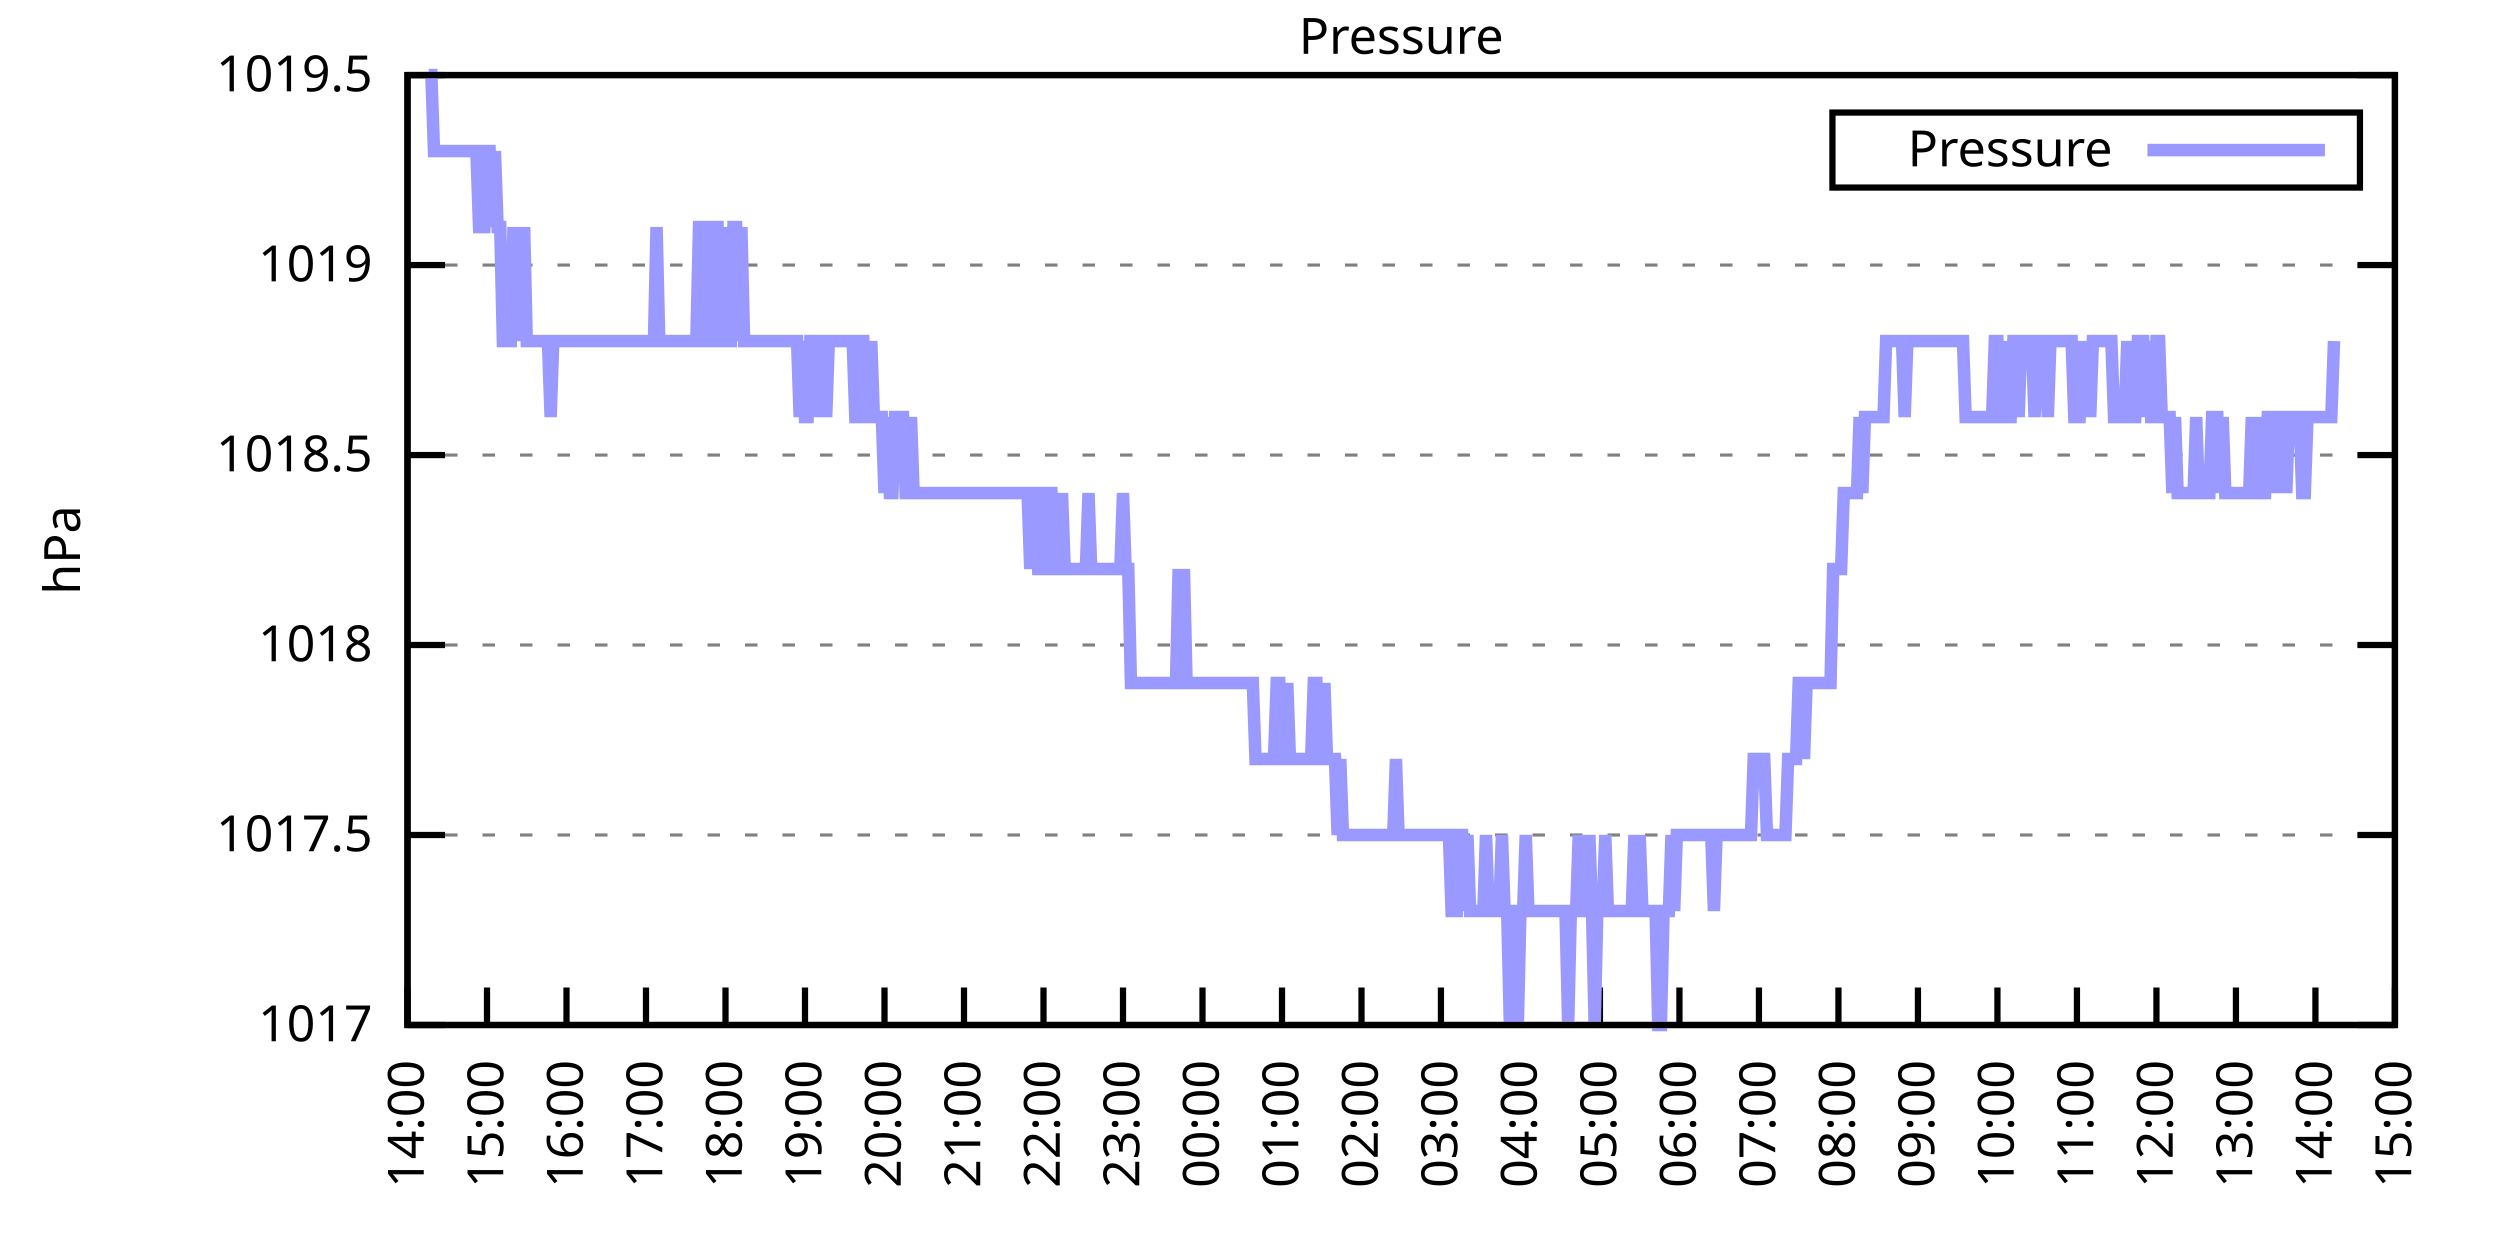
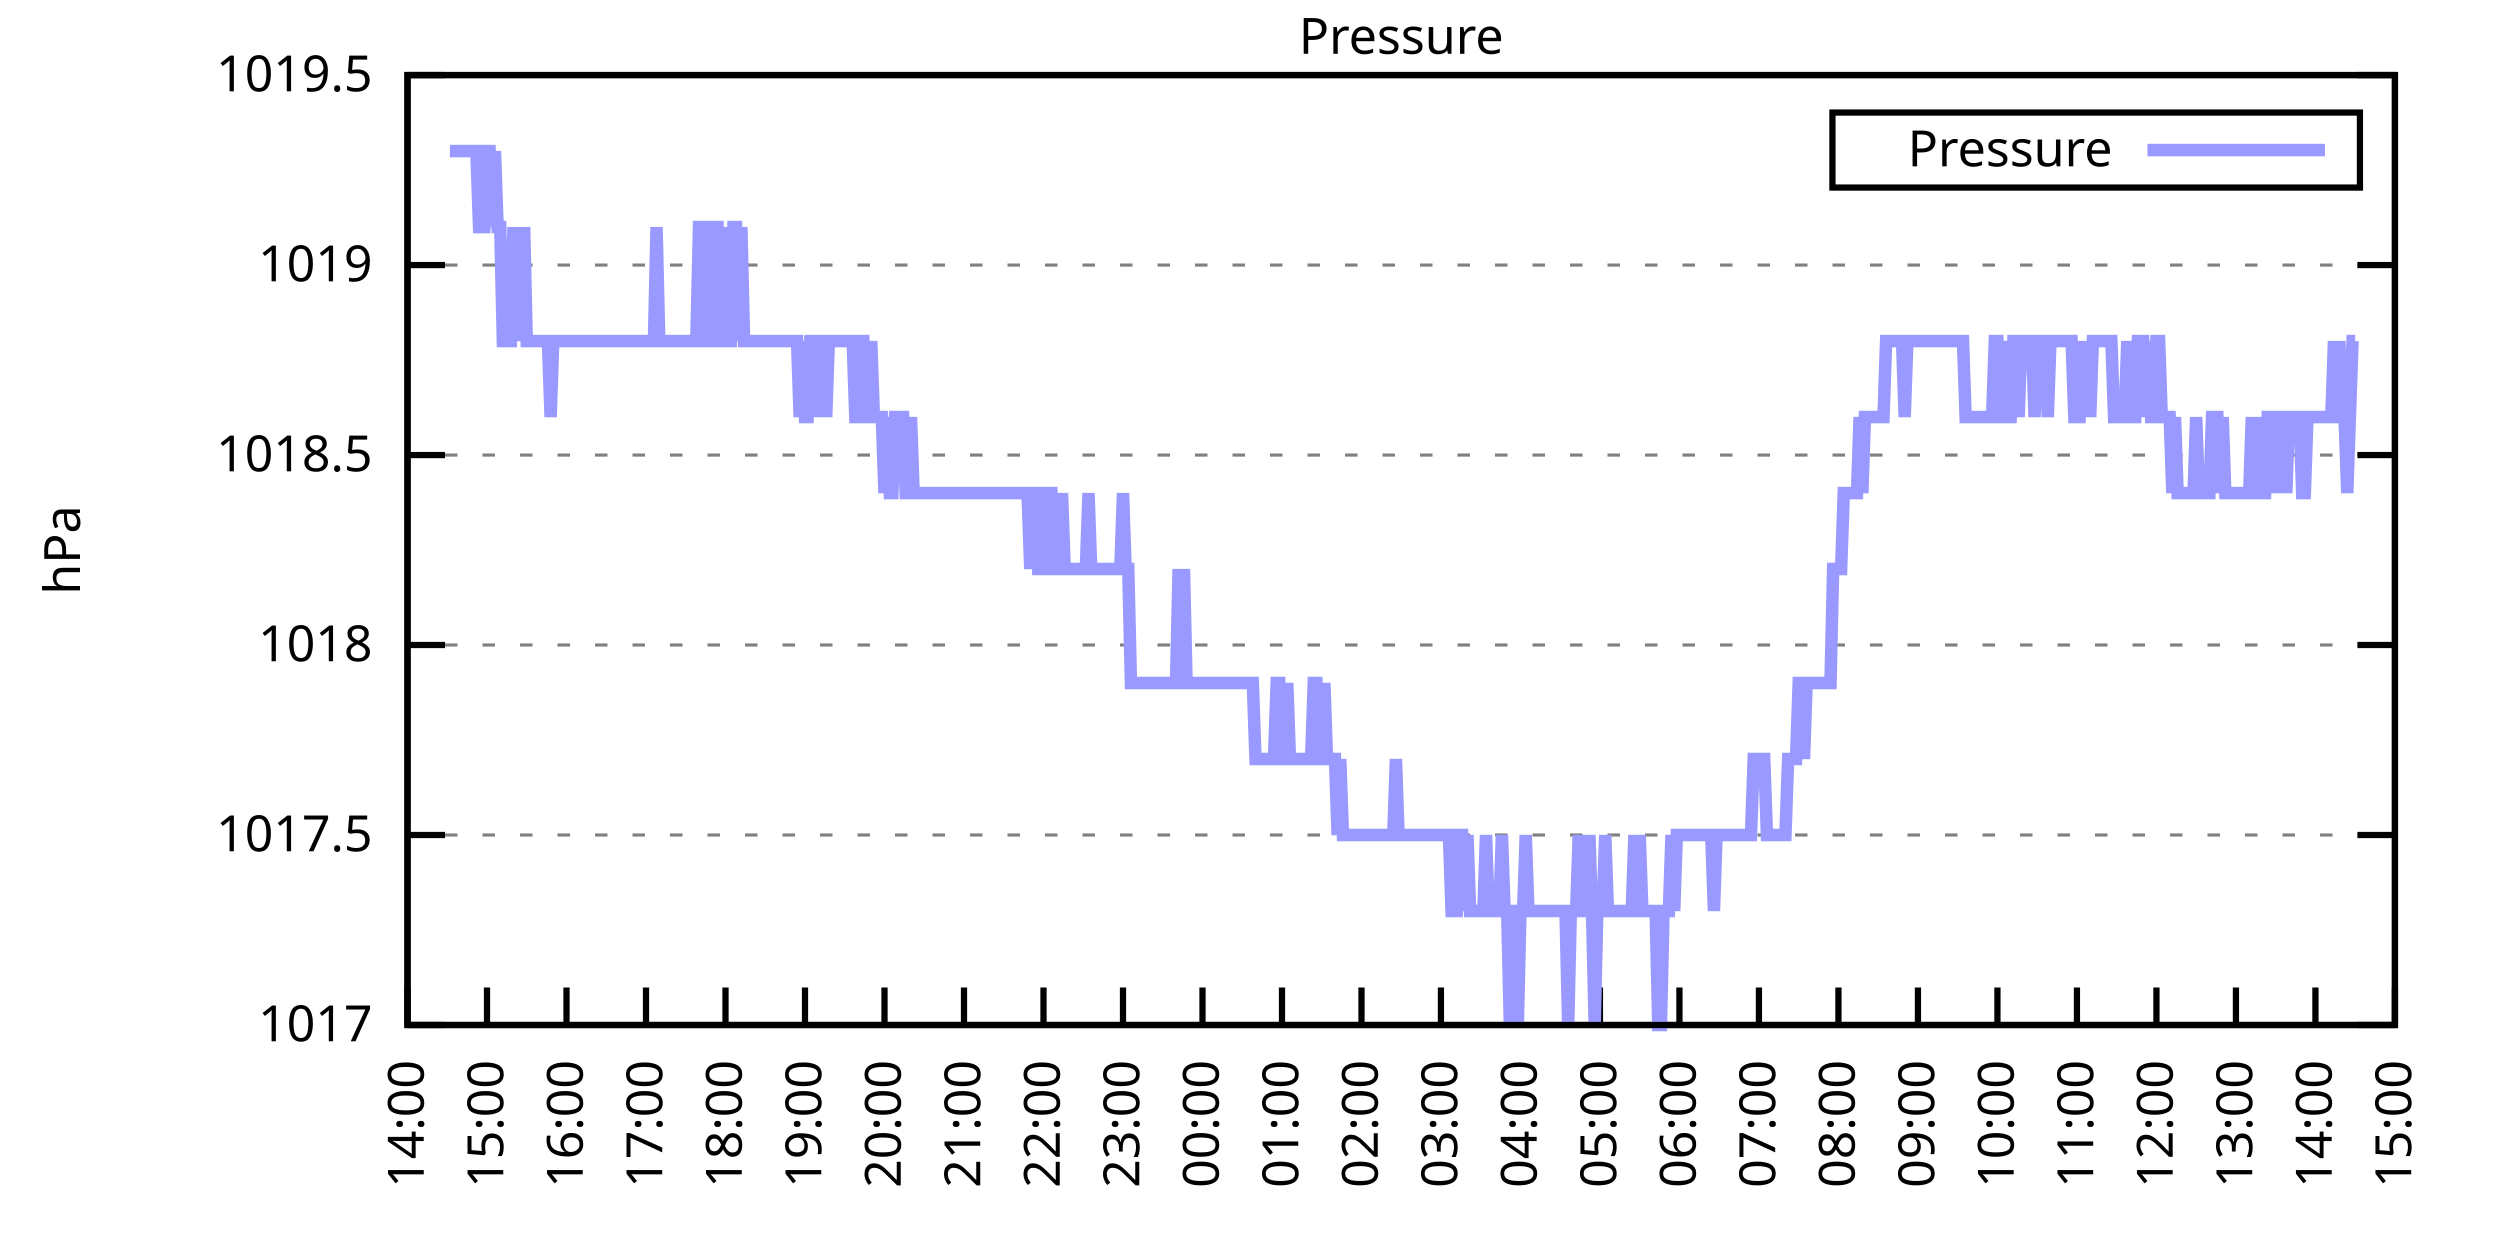
<svg xmlns="http://www.w3.org/2000/svg" xmlns:xlink="http://www.w3.org/1999/xlink" width="400" height="200" viewBox="0 0 400 200">
  <g id="gnuplot_canvas">
    <rect x="0" y="0" width="400" height="200" fill="none" />
    <defs>
      <circle id="gpDot" r="0.5" stroke-width="0.5" stroke="currentColor" />
      <path id="gpPt0" stroke-width="0.333" stroke="currentColor" d="M-1,0 h2 M0,-1 v2" />
      <path id="gpPt1" stroke-width="0.333" stroke="currentColor" d="M-1,-1 L1,1 M1,-1 L-1,1" />
      <path id="gpPt2" stroke-width="0.333" stroke="currentColor" d="M-1,0 L1,0 M0,-1 L0,1 M-1,-1 L1,1 M-1,1 L1,-1" />
      <rect id="gpPt3" stroke-width="0.333" stroke="currentColor" x="-1" y="-1" width="2" height="2" />
      <rect id="gpPt4" stroke-width="0.333" stroke="currentColor" fill="currentColor" x="-1" y="-1" width="2" height="2" />
      <circle id="gpPt5" stroke-width="0.333" stroke="currentColor" cx="0" cy="0" r="1" />
      <use xlink:href="#gpPt5" id="gpPt6" fill="currentColor" stroke="none" />
      <path id="gpPt7" stroke-width="0.333" stroke="currentColor" d="M0,-1.33 L-1.33,0.67 L1.33,0.67 z" />
      <use xlink:href="#gpPt7" id="gpPt8" fill="currentColor" stroke="none" />
      <use xlink:href="#gpPt7" id="gpPt9" stroke="currentColor" transform="rotate(180)" />
      <use xlink:href="#gpPt9" id="gpPt10" fill="currentColor" stroke="none" />
      <use xlink:href="#gpPt3" id="gpPt11" stroke="currentColor" transform="rotate(45)" />
      <use xlink:href="#gpPt11" id="gpPt12" fill="currentColor" stroke="none" />
      <path id="gpPt13" stroke-width="0.333" stroke="currentColor" d="M0,1.330 L1.265,0.411 L0.782,-1.067 L-0.782,-1.076 L-1.265,0.411 z" />
      <use xlink:href="#gpPt13" id="gpPt14" fill="currentColor" stroke="none" />
      <filter id="textbox" filterUnits="objectBoundingBox" x="0" y="0" height="1" width="1">
        <feFlood flood-color="white" flood-opacity="1" result="bgnd" />
        <feComposite in="SourceGraphic" in2="bgnd" operator="atop" />
      </filter>
      <filter id="greybox" filterUnits="objectBoundingBox" x="0" y="0" height="1" width="1">
        <feFlood flood-color="lightgrey" flood-opacity="1" result="grey" />
        <feComposite in="SourceGraphic" in2="grey" operator="atop" />
      </filter>
    </defs>
    <g fill="none" color="white" stroke="currentColor" stroke-width="1.00" stroke-linecap="butt" stroke-linejoin="miter">
</g>
    <g fill="none" color="black" stroke="currentColor" stroke-width="1.00" stroke-linecap="butt" stroke-linejoin="miter">
      <g stroke="none" shape-rendering="crispEdges">
        <polygon fill="rgb(255, 255, 255)" points="65.20,164.00 383.18,164.00 383.18,12.02 65.20,12.02 " />
      </g>
    </g>
    <g fill="none" color="black" stroke="currentColor" stroke-width="1.00" stroke-linecap="butt" stroke-linejoin="miter">
</g>
    <g fill="none" color="black" stroke="black" stroke-width="0.50" stroke-linecap="butt" stroke-linejoin="miter">
</g>
    <g fill="none" color="gray" stroke="currentColor" stroke-width="0.50" stroke-linecap="butt" stroke-linejoin="miter">
      <path stroke="gray" stroke-dasharray="2,4" class="gridline" d="M65.20,164.00 L383.19,164.00  " />
    </g>
    <g fill="none" color="gray" stroke="gray" stroke-width="1.00" stroke-linecap="butt" stroke-linejoin="miter">
</g>
    <g fill="none" color="black" stroke="currentColor" stroke-width="1.00" stroke-linecap="butt" stroke-linejoin="miter">
      <path stroke="black" d="M65.20,164.00 L71.20,164.00 M383.19,164.00 L377.19,164.00  " />
      <g transform="translate(59.60,166.60)" stroke="none" fill="black" font-family="Sans" font-size="8.00" text-anchor="end">
        <text>
          <tspan font-family="Sans"> 1017</tspan>
        </text>
      </g>
    </g>
    <g fill="none" color="black" stroke="currentColor" stroke-width="1.00" stroke-linecap="butt" stroke-linejoin="miter">
</g>
    <g fill="none" color="black" stroke="black" stroke-width="0.50" stroke-linecap="butt" stroke-linejoin="miter">
</g>
    <g fill="none" color="gray" stroke="currentColor" stroke-width="0.50" stroke-linecap="butt" stroke-linejoin="miter">
      <path stroke="gray" stroke-dasharray="2,4" class="gridline" d="M65.20,133.60 L383.19,133.60  " />
    </g>
    <g fill="none" color="gray" stroke="gray" stroke-width="1.00" stroke-linecap="butt" stroke-linejoin="miter">
</g>
    <g fill="none" color="black" stroke="currentColor" stroke-width="1.00" stroke-linecap="butt" stroke-linejoin="miter">
      <path stroke="black" d="M65.20,133.60 L71.20,133.60 M383.19,133.60 L377.19,133.60  " />
      <g transform="translate(59.60,136.20)" stroke="none" fill="black" font-family="Sans" font-size="8.00" text-anchor="end">
        <text>
          <tspan font-family="Sans"> 1017.5</tspan>
        </text>
      </g>
    </g>
    <g fill="none" color="black" stroke="currentColor" stroke-width="1.00" stroke-linecap="butt" stroke-linejoin="miter">
</g>
    <g fill="none" color="black" stroke="black" stroke-width="0.50" stroke-linecap="butt" stroke-linejoin="miter">
</g>
    <g fill="none" color="gray" stroke="currentColor" stroke-width="0.50" stroke-linecap="butt" stroke-linejoin="miter">
      <path stroke="gray" stroke-dasharray="2,4" class="gridline" d="M65.20,103.20 L383.19,103.20  " />
    </g>
    <g fill="none" color="gray" stroke="gray" stroke-width="1.00" stroke-linecap="butt" stroke-linejoin="miter">
</g>
    <g fill="none" color="black" stroke="currentColor" stroke-width="1.00" stroke-linecap="butt" stroke-linejoin="miter">
      <path stroke="black" d="M65.20,103.20 L71.20,103.20 M383.19,103.20 L377.19,103.20  " />
      <g transform="translate(59.60,105.80)" stroke="none" fill="black" font-family="Sans" font-size="8.00" text-anchor="end">
        <text>
          <tspan font-family="Sans"> 1018</tspan>
        </text>
      </g>
    </g>
    <g fill="none" color="black" stroke="currentColor" stroke-width="1.00" stroke-linecap="butt" stroke-linejoin="miter">
</g>
    <g fill="none" color="black" stroke="black" stroke-width="0.50" stroke-linecap="butt" stroke-linejoin="miter">
</g>
    <g fill="none" color="gray" stroke="currentColor" stroke-width="0.50" stroke-linecap="butt" stroke-linejoin="miter">
      <path stroke="gray" stroke-dasharray="2,4" class="gridline" d="M65.20,72.81 L383.19,72.81  " />
    </g>
    <g fill="none" color="gray" stroke="gray" stroke-width="1.00" stroke-linecap="butt" stroke-linejoin="miter">
</g>
    <g fill="none" color="black" stroke="currentColor" stroke-width="1.00" stroke-linecap="butt" stroke-linejoin="miter">
      <path stroke="black" d="M65.20,72.81 L71.20,72.81 M383.19,72.81 L377.19,72.81  " />
      <g transform="translate(59.60,75.41)" stroke="none" fill="black" font-family="Sans" font-size="8.00" text-anchor="end">
        <text>
          <tspan font-family="Sans"> 1018.5</tspan>
        </text>
      </g>
    </g>
    <g fill="none" color="black" stroke="currentColor" stroke-width="1.00" stroke-linecap="butt" stroke-linejoin="miter">
</g>
    <g fill="none" color="black" stroke="black" stroke-width="0.50" stroke-linecap="butt" stroke-linejoin="miter">
</g>
    <g fill="none" color="gray" stroke="currentColor" stroke-width="0.50" stroke-linecap="butt" stroke-linejoin="miter">
      <path stroke="gray" stroke-dasharray="2,4" class="gridline" d="M65.20,42.41 L383.19,42.41  " />
    </g>
    <g fill="none" color="gray" stroke="gray" stroke-width="1.00" stroke-linecap="butt" stroke-linejoin="miter">
</g>
    <g fill="none" color="black" stroke="currentColor" stroke-width="1.00" stroke-linecap="butt" stroke-linejoin="miter">
      <path stroke="black" d="M65.20,42.41 L71.20,42.41 M383.19,42.41 L377.19,42.41  " />
      <g transform="translate(59.60,45.01)" stroke="none" fill="black" font-family="Sans" font-size="8.00" text-anchor="end">
        <text>
          <tspan font-family="Sans"> 1019</tspan>
        </text>
      </g>
    </g>
    <g fill="none" color="black" stroke="currentColor" stroke-width="1.00" stroke-linecap="butt" stroke-linejoin="miter">
</g>
    <g fill="none" color="black" stroke="black" stroke-width="0.50" stroke-linecap="butt" stroke-linejoin="miter">
</g>
    <g fill="none" color="gray" stroke="currentColor" stroke-width="0.50" stroke-linecap="butt" stroke-linejoin="miter">
      <path stroke="gray" stroke-dasharray="2,4" class="gridline" d="M65.20,12.01 L383.19,12.01  " />
    </g>
    <g fill="none" color="gray" stroke="gray" stroke-width="1.00" stroke-linecap="butt" stroke-linejoin="miter">
</g>
    <g fill="none" color="black" stroke="currentColor" stroke-width="1.00" stroke-linecap="butt" stroke-linejoin="miter">
      <path stroke="black" d="M65.20,12.01 L71.20,12.01 M383.19,12.01 L377.19,12.01  " />
      <g transform="translate(59.60,14.61)" stroke="none" fill="black" font-family="Sans" font-size="8.00" text-anchor="end">
        <text>
          <tspan font-family="Sans"> 1019.5</tspan>
        </text>
      </g>
    </g>
    <g fill="none" color="black" stroke="currentColor" stroke-width="1.00" stroke-linecap="butt" stroke-linejoin="miter">
      <path stroke="black" d="M65.20,164.00 L65.20,158.00  " />
      <g transform="translate(67.80,169.60) rotate(270.00)" stroke="none" fill="black" font-family="Sans" font-size="8.00" text-anchor="end">
        <text>
          <tspan font-family="Sans">14:00</tspan>
        </text>
      </g>
    </g>
    <g fill="none" color="black" stroke="currentColor" stroke-width="1.00" stroke-linecap="butt" stroke-linejoin="miter">
      <path stroke="black" d="M77.92,164.00 L77.92,158.00  " />
      <g transform="translate(80.52,169.60) rotate(270.00)" stroke="none" fill="black" font-family="Sans" font-size="8.00" text-anchor="end">
        <text>
          <tspan font-family="Sans">15:00</tspan>
        </text>
      </g>
    </g>
    <g fill="none" color="black" stroke="currentColor" stroke-width="1.00" stroke-linecap="butt" stroke-linejoin="miter">
      <path stroke="black" d="M90.64,164.00 L90.64,158.00  " />
      <g transform="translate(93.24,169.60) rotate(270.00)" stroke="none" fill="black" font-family="Sans" font-size="8.00" text-anchor="end">
        <text>
          <tspan font-family="Sans">16:00</tspan>
        </text>
      </g>
    </g>
    <g fill="none" color="black" stroke="currentColor" stroke-width="1.00" stroke-linecap="butt" stroke-linejoin="miter">
      <path stroke="black" d="M103.36,164.00 L103.36,158.00  " />
      <g transform="translate(105.96,169.60) rotate(270.00)" stroke="none" fill="black" font-family="Sans" font-size="8.00" text-anchor="end">
        <text>
          <tspan font-family="Sans">17:00</tspan>
        </text>
      </g>
    </g>
    <g fill="none" color="black" stroke="currentColor" stroke-width="1.00" stroke-linecap="butt" stroke-linejoin="miter">
      <path stroke="black" d="M116.08,164.00 L116.08,158.00  " />
      <g transform="translate(118.68,169.60) rotate(270.00)" stroke="none" fill="black" font-family="Sans" font-size="8.00" text-anchor="end">
        <text>
          <tspan font-family="Sans">18:00</tspan>
        </text>
      </g>
    </g>
    <g fill="none" color="black" stroke="currentColor" stroke-width="1.00" stroke-linecap="butt" stroke-linejoin="miter">
      <path stroke="black" d="M128.80,164.00 L128.80,158.00  " />
      <g transform="translate(131.40,169.60) rotate(270.00)" stroke="none" fill="black" font-family="Sans" font-size="8.00" text-anchor="end">
        <text>
          <tspan font-family="Sans">19:00</tspan>
        </text>
      </g>
    </g>
    <g fill="none" color="black" stroke="currentColor" stroke-width="1.00" stroke-linecap="butt" stroke-linejoin="miter">
      <path stroke="black" d="M141.52,164.00 L141.52,158.00  " />
      <g transform="translate(144.12,169.60) rotate(270.00)" stroke="none" fill="black" font-family="Sans" font-size="8.00" text-anchor="end">
        <text>
          <tspan font-family="Sans">20:00</tspan>
        </text>
      </g>
    </g>
    <g fill="none" color="black" stroke="currentColor" stroke-width="1.00" stroke-linecap="butt" stroke-linejoin="miter">
      <path stroke="black" d="M154.24,164.00 L154.24,158.00  " />
      <g transform="translate(156.84,169.60) rotate(270.00)" stroke="none" fill="black" font-family="Sans" font-size="8.00" text-anchor="end">
        <text>
          <tspan font-family="Sans">21:00</tspan>
        </text>
      </g>
    </g>
    <g fill="none" color="black" stroke="currentColor" stroke-width="1.00" stroke-linecap="butt" stroke-linejoin="miter">
      <path stroke="black" d="M166.96,164.00 L166.96,158.00  " />
      <g transform="translate(169.56,169.60) rotate(270.00)" stroke="none" fill="black" font-family="Sans" font-size="8.00" text-anchor="end">
        <text>
          <tspan font-family="Sans">22:00</tspan>
        </text>
      </g>
    </g>
    <g fill="none" color="black" stroke="currentColor" stroke-width="1.00" stroke-linecap="butt" stroke-linejoin="miter">
      <path stroke="black" d="M179.68,164.00 L179.68,158.00  " />
      <g transform="translate(182.28,169.60) rotate(270.00)" stroke="none" fill="black" font-family="Sans" font-size="8.00" text-anchor="end">
        <text>
          <tspan font-family="Sans">23:00</tspan>
        </text>
      </g>
    </g>
    <g fill="none" color="black" stroke="currentColor" stroke-width="1.00" stroke-linecap="butt" stroke-linejoin="miter">
      <path stroke="black" d="M192.40,164.00 L192.40,158.00  " />
      <g transform="translate(195.00,169.60) rotate(270.00)" stroke="none" fill="black" font-family="Sans" font-size="8.00" text-anchor="end">
        <text>
          <tspan font-family="Sans">00:00</tspan>
        </text>
      </g>
    </g>
    <g fill="none" color="black" stroke="currentColor" stroke-width="1.00" stroke-linecap="butt" stroke-linejoin="miter">
      <path stroke="black" d="M205.12,164.00 L205.12,158.00  " />
      <g transform="translate(207.72,169.60) rotate(270.00)" stroke="none" fill="black" font-family="Sans" font-size="8.00" text-anchor="end">
        <text>
          <tspan font-family="Sans">01:00</tspan>
        </text>
      </g>
    </g>
    <g fill="none" color="black" stroke="currentColor" stroke-width="1.00" stroke-linecap="butt" stroke-linejoin="miter">
      <path stroke="black" d="M217.84,164.00 L217.84,158.00  " />
      <g transform="translate(220.44,169.60) rotate(270.00)" stroke="none" fill="black" font-family="Sans" font-size="8.00" text-anchor="end">
        <text>
          <tspan font-family="Sans">02:00</tspan>
        </text>
      </g>
    </g>
    <g fill="none" color="black" stroke="currentColor" stroke-width="1.00" stroke-linecap="butt" stroke-linejoin="miter">
      <path stroke="black" d="M230.55,164.00 L230.55,158.00  " />
      <g transform="translate(233.15,169.60) rotate(270.00)" stroke="none" fill="black" font-family="Sans" font-size="8.00" text-anchor="end">
        <text>
          <tspan font-family="Sans">03:00</tspan>
        </text>
      </g>
    </g>
    <g fill="none" color="black" stroke="currentColor" stroke-width="1.00" stroke-linecap="butt" stroke-linejoin="miter">
      <path stroke="black" d="M243.27,164.00 L243.27,158.00  " />
      <g transform="translate(245.87,169.60) rotate(270.00)" stroke="none" fill="black" font-family="Sans" font-size="8.00" text-anchor="end">
        <text>
          <tspan font-family="Sans">04:00</tspan>
        </text>
      </g>
    </g>
    <g fill="none" color="black" stroke="currentColor" stroke-width="1.00" stroke-linecap="butt" stroke-linejoin="miter">
      <path stroke="black" d="M255.99,164.00 L255.99,158.00  " />
      <g transform="translate(258.59,169.60) rotate(270.00)" stroke="none" fill="black" font-family="Sans" font-size="8.00" text-anchor="end">
        <text>
          <tspan font-family="Sans">05:00</tspan>
        </text>
      </g>
    </g>
    <g fill="none" color="black" stroke="currentColor" stroke-width="1.00" stroke-linecap="butt" stroke-linejoin="miter">
      <path stroke="black" d="M268.71,164.00 L268.71,158.00  " />
      <g transform="translate(271.31,169.60) rotate(270.00)" stroke="none" fill="black" font-family="Sans" font-size="8.00" text-anchor="end">
        <text>
          <tspan font-family="Sans">06:00</tspan>
        </text>
      </g>
    </g>
    <g fill="none" color="black" stroke="currentColor" stroke-width="1.00" stroke-linecap="butt" stroke-linejoin="miter">
      <path stroke="black" d="M281.43,164.00 L281.43,158.00  " />
      <g transform="translate(284.03,169.60) rotate(270.00)" stroke="none" fill="black" font-family="Sans" font-size="8.00" text-anchor="end">
        <text>
          <tspan font-family="Sans">07:00</tspan>
        </text>
      </g>
    </g>
    <g fill="none" color="black" stroke="currentColor" stroke-width="1.00" stroke-linecap="butt" stroke-linejoin="miter">
      <path stroke="black" d="M294.15,164.00 L294.15,158.00  " />
      <g transform="translate(296.75,169.60) rotate(270.00)" stroke="none" fill="black" font-family="Sans" font-size="8.00" text-anchor="end">
        <text>
          <tspan font-family="Sans">08:00</tspan>
        </text>
      </g>
    </g>
    <g fill="none" color="black" stroke="currentColor" stroke-width="1.00" stroke-linecap="butt" stroke-linejoin="miter">
      <path stroke="black" d="M306.87,164.00 L306.87,158.00  " />
      <g transform="translate(309.47,169.60) rotate(270.00)" stroke="none" fill="black" font-family="Sans" font-size="8.00" text-anchor="end">
        <text>
          <tspan font-family="Sans">09:00</tspan>
        </text>
      </g>
    </g>
    <g fill="none" color="black" stroke="currentColor" stroke-width="1.00" stroke-linecap="butt" stroke-linejoin="miter">
      <path stroke="black" d="M319.59,164.00 L319.59,158.00  " />
      <g transform="translate(322.19,169.60) rotate(270.00)" stroke="none" fill="black" font-family="Sans" font-size="8.00" text-anchor="end">
        <text>
          <tspan font-family="Sans">10:00</tspan>
        </text>
      </g>
    </g>
    <g fill="none" color="black" stroke="currentColor" stroke-width="1.00" stroke-linecap="butt" stroke-linejoin="miter">
      <path stroke="black" d="M332.31,164.00 L332.31,158.00  " />
      <g transform="translate(334.91,169.60) rotate(270.00)" stroke="none" fill="black" font-family="Sans" font-size="8.00" text-anchor="end">
        <text>
          <tspan font-family="Sans">11:00</tspan>
        </text>
      </g>
    </g>
    <g fill="none" color="black" stroke="currentColor" stroke-width="1.00" stroke-linecap="butt" stroke-linejoin="miter">
      <path stroke="black" d="M345.03,164.00 L345.03,158.00  " />
      <g transform="translate(347.63,169.60) rotate(270.00)" stroke="none" fill="black" font-family="Sans" font-size="8.00" text-anchor="end">
        <text>
          <tspan font-family="Sans">12:00</tspan>
        </text>
      </g>
    </g>
    <g fill="none" color="black" stroke="currentColor" stroke-width="1.00" stroke-linecap="butt" stroke-linejoin="miter">
      <path stroke="black" d="M357.75,164.00 L357.75,158.00  " />
      <g transform="translate(360.35,169.60) rotate(270.00)" stroke="none" fill="black" font-family="Sans" font-size="8.00" text-anchor="end">
        <text>
          <tspan font-family="Sans">13:00</tspan>
        </text>
      </g>
    </g>
    <g fill="none" color="black" stroke="currentColor" stroke-width="1.00" stroke-linecap="butt" stroke-linejoin="miter">
      <path stroke="black" d="M370.47,164.00 L370.47,158.00  " />
      <g transform="translate(373.07,169.60) rotate(270.00)" stroke="none" fill="black" font-family="Sans" font-size="8.00" text-anchor="end">
        <text>
          <tspan font-family="Sans">14:00</tspan>
        </text>
      </g>
    </g>
    <g fill="none" color="black" stroke="currentColor" stroke-width="1.00" stroke-linecap="butt" stroke-linejoin="miter">
      <path stroke="black" d="M383.19,164.00 L383.19,158.00  " />
      <g transform="translate(385.79,169.60) rotate(270.00)" stroke="none" fill="black" font-family="Sans" font-size="8.00" text-anchor="end">
        <text>
          <tspan font-family="Sans">15:00</tspan>
        </text>
      </g>
    </g>
    <g fill="none" color="black" stroke="currentColor" stroke-width="1.00" stroke-linecap="butt" stroke-linejoin="miter">
</g>
    <g fill="none" color="black" stroke="currentColor" stroke-width="1.00" stroke-linecap="butt" stroke-linejoin="miter">
      <path stroke="black" d="M65.20,12.01 L65.20,164.00 L383.19,164.00 L383.19,12.01 L65.20,12.01 Z  " />
    </g>
    <g fill="none" color="black" stroke="currentColor" stroke-width="1.00" stroke-linecap="butt" stroke-linejoin="miter">
</g>
    <g fill="none" color="black" stroke="currentColor" stroke-width="1.00" stroke-linecap="butt" stroke-linejoin="miter">
      <path stroke="black" d="M293.19,30.01 L293.19,18.01 L377.59,18.01 L377.59,30.01 L293.19,30.01 Z  " />
    </g>
    <g id="Pressure_plot_1">
      <g fill="none" color="white" stroke="black" stroke-width="2.00" stroke-linecap="butt" stroke-linejoin="miter">
</g>
      <g fill="none" color="black" stroke="currentColor" stroke-width="2.00" stroke-linecap="butt" stroke-linejoin="miter">
        <g transform="translate(337.99,26.61)" stroke="none" fill="black" font-family="Sans" font-size="8.00" text-anchor="end">
          <text>
            <tspan font-family="Sans">Pressure</tspan>
          </text>
        </g>
      </g>
      <g fill="none" color="black" stroke="currentColor" stroke-width="2.00" stroke-linecap="butt" stroke-linejoin="miter">
-         <path stroke="rgb(153, 153, 255)" d="M343.59,24.01 L371.99,24.01 M68.59,12.01 L69.02,12.01 L69.44,24.17 L69.86,24.17 L70.29,24.17 L70.71,24.17   L71.14,24.17 L71.56,24.17 L71.98,24.17 L72.41,24.17 L72.83,24.17 L73.26,24.17 L73.68,24.17 L74.10,24.17   L74.53,24.17 L74.95,24.17 L75.38,24.17 L75.80,24.17 L76.22,24.17 L76.65,36.33 L77.07,36.33 L77.50,36.33   L77.92,24.17 L78.34,24.17 L78.77,36.33 L79.19,24.17 L79.62,36.33 L80.04,36.33 L80.46,54.57 L80.89,54.57   L81.31,54.57 L81.74,54.57 L82.16,36.33 L82.58,54.57 L83.01,36.33 L83.43,54.57 L83.86,36.33 L84.28,54.57   L84.70,54.57 L85.13,54.57 L85.55,54.57 L85.98,54.57 L86.40,54.57 L86.82,54.57 L87.25,54.57 L87.67,54.57   L88.10,66.73 L88.52,54.57 L88.94,54.57 L89.37,54.57 L89.79,54.57 L90.22,54.57 L90.64,54.57 L91.06,54.57   L91.49,54.57 L91.91,54.57 L92.34,54.57 L92.76,54.57 L93.18,54.57 L93.61,54.57 L94.03,54.57 L94.46,54.57   L94.88,54.57 L95.30,54.57 L95.73,54.57 L96.15,54.57 L96.58,54.57 L97.00,54.57 L97.42,54.57 L97.85,54.57   L98.27,54.57 L98.69,54.57 L99.12,54.57 L99.54,54.57 L99.97,54.57 L100.39,54.57 L100.81,54.57 L101.24,54.57   L101.66,54.57 L102.09,54.57 L102.51,54.57 L102.93,54.57 L103.36,54.57 L103.78,54.57 L104.21,54.57 L104.63,54.57   L105.05,36.33 L105.48,54.57 L105.90,54.57 L106.33,54.57 L106.75,54.57 L107.17,54.57 L107.60,54.57 L108.02,54.57   L108.45,54.57 L108.87,54.57 L109.29,54.57 L109.72,54.57 L110.14,54.57 L110.57,54.57 L110.99,54.57 L111.41,54.57   L111.84,36.33 L112.26,36.33 L112.69,36.33 L113.11,54.57 L113.53,54.57 L113.96,36.33 L114.38,36.33 L114.81,36.33   L115.23,54.57 L115.65,54.57 L116.08,36.33 L116.50,54.57 L116.93,54.57 L117.35,36.33 L117.77,36.33 L118.20,54.57   L118.62,36.33 L119.05,54.57 L119.47,54.57 L119.89,54.57 L120.32,54.57 L120.74,54.57 L121.17,54.57 L121.59,54.57   L122.01,54.57 L122.44,54.57 L122.86,54.57 L123.29,54.57 L123.71,54.57 L124.13,54.57 L124.56,54.57 L124.98,54.57   L125.41,54.57 L125.83,54.57 L126.25,54.57 L126.68,54.57 L127.10,54.57 L127.53,54.57 L127.95,66.73 L128.37,54.57   L128.80,66.73 L129.22,66.73 L129.65,54.57 L130.07,54.57 L130.49,54.57 L130.92,66.73 L131.34,54.57 L131.77,54.57   L132.19,66.73 L132.61,54.57 L133.04,54.57 L133.46,54.57 L133.89,54.57 L134.31,54.57 L134.73,54.57 L135.16,54.57   L135.58,54.57 L136.01,54.57 L136.43,54.57 L136.85,66.73 L137.28,66.73 L137.70,54.57 L138.13,54.57 L138.55,66.73   L138.97,66.73 L139.40,54.57 L139.82,66.73 L140.25,66.73 L140.67,66.73 L141.09,66.73 L141.52,78.89 L141.94,66.73   L142.37,78.89 L142.79,78.89 L143.21,66.73 L143.64,66.73 L144.06,66.73 L144.49,66.73 L144.91,78.89 L145.33,78.89   L145.76,66.73 L146.18,78.89 L146.61,78.89 L147.03,78.89 L147.45,78.89 L147.88,78.89 L148.30,78.89 L148.73,78.89   L149.15,78.89 L149.57,78.89 L150.00,78.89 L150.42,78.89 L150.85,78.89 L151.27,78.89 L151.69,78.89 L152.12,78.89   L152.54,78.89 L152.97,78.89 L153.39,78.89 L153.81,78.89 L154.24,78.89 L154.66,78.89 L155.09,78.89 L155.51,78.89   L155.93,78.89 L156.36,78.89 L156.78,78.89 L157.21,78.89 L157.63,78.89 L158.05,78.89 L158.48,78.89 L158.90,78.89   L159.33,78.89 L159.75,78.89 L160.17,78.89 L160.60,78.89 L161.02,78.89 L161.44,78.89 L161.87,78.89 L162.29,78.89   L162.72,78.89 L163.14,78.89 L163.56,78.89 L163.99,78.89 L164.41,78.89 L164.84,91.04 L165.26,78.89 L165.68,78.89   L166.11,91.04 L166.53,91.04 L166.96,91.04 L167.38,78.89 L167.80,78.89 L168.23,78.89 L168.65,91.04 L169.08,91.04   L169.50,91.04 L169.92,78.89 L170.35,91.04 L170.77,91.04 L171.20,91.04 L171.62,91.04 L172.04,91.04 L172.47,91.04   L172.89,91.04 L173.32,91.04 L173.74,91.04 L174.16,78.89 L174.59,91.04 L175.01,91.04 L175.44,91.04 L175.86,91.04   L176.28,91.04 L176.71,91.04 L177.13,91.04 L177.56,91.04 L177.98,91.04 L178.40,91.04 L178.83,91.04 L179.25,91.04   L179.68,78.89 L180.10,91.04 L180.52,91.04 L180.95,109.28 L181.37,109.28 L181.80,109.28 L182.22,109.28 L182.64,109.28   L183.07,109.28 L183.49,109.28 L183.92,109.28 L184.34,109.28 L184.76,109.28 L185.19,109.28 L185.61,109.28 L186.04,109.28   L186.46,109.28 L186.88,109.28 L187.31,109.28 L187.73,109.28 L188.16,109.28 L188.58,91.04 L189.00,109.28 L189.43,91.04   L189.85,109.28 L190.28,109.28 L190.70,109.28 L191.12,109.28 L191.55,109.28 L191.97,109.28 L192.40,109.28 L192.82,109.28   L193.24,109.28 L193.67,109.28 L194.09,109.28 L194.52,109.28 L194.94,109.28 L195.36,109.28 L195.79,109.28 L196.21,109.28   L196.64,109.28 L197.06,109.28 L197.48,109.28 L197.91,109.28 L198.33,109.28 L198.76,109.28 L199.18,109.28 L199.60,109.28   L200.03,109.28 L200.45,109.28 L200.88,121.44 L201.30,121.44 L201.72,121.44 L202.15,121.44 L202.57,121.44 L203.00,121.44   L203.42,121.44 L203.84,121.44 L204.27,109.28 L204.69,109.28 L205.12,121.44 L205.54,121.44 L205.96,109.28 L206.39,121.44   L206.81,121.44 L207.24,121.44 L207.66,121.44 L208.08,121.44 L208.51,121.44 L208.93,121.44 L209.36,121.44 L209.78,121.44   L210.20,109.28 L210.63,109.28 L211.05,121.44 L211.48,121.44 L211.90,109.28 L212.32,121.44 L212.75,121.44 L213.17,121.44   L213.60,121.44 L214.02,133.60 L214.44,121.44 L214.87,133.60 L215.29,133.60 L215.72,133.60 L216.14,133.60 L216.56,133.60   L216.99,133.60 L217.41,133.60 L217.84,133.60 L218.26,133.60 L218.68,133.60 L219.11,133.60 L219.53,133.60 L219.96,133.60   L220.38,133.60 L220.80,133.60 L221.23,133.60 L221.65,133.60 L222.08,133.60 L222.50,133.60 L222.92,133.60 L223.35,121.44   L223.77,133.60 L224.20,133.60 L224.62,133.60 L225.04,133.60 L225.47,133.60 L225.89,133.60 L226.31,133.60 L226.74,133.60   L227.16,133.60 L227.59,133.60 L228.01,133.60 L228.43,133.60 L228.86,133.60 L229.28,133.60 L229.71,133.60 L230.13,133.60   L230.55,133.60 L230.98,133.60 L231.40,133.60 L231.83,133.60 L232.25,145.76 L232.67,145.76 L233.10,145.76 L233.52,133.60   L233.95,133.60 L234.37,145.76 L234.79,133.60 L235.22,145.76 L235.64,145.76 L236.07,145.76 L236.49,145.76 L236.91,145.76   L237.34,145.76 L237.76,133.60 L238.19,145.76 L238.61,145.76 L239.03,145.76 L239.46,145.76 L239.88,145.76 L240.31,133.60   L240.73,145.76 L241.15,145.76 L241.58,164.00 L242.00,145.76 L242.43,145.76 L242.85,164.00 L243.27,145.76 L243.70,145.76   L244.12,133.60 L244.55,145.76 L244.97,145.76 L245.39,145.76 L245.82,145.76 L246.24,145.76 L246.67,145.76 L247.09,145.76   L247.51,145.76 L247.94,145.76 L248.36,145.76 L248.79,145.76 L249.21,145.76 L249.63,145.76 L250.06,145.76 L250.48,145.76   L250.91,164.00 L251.33,145.76 L251.75,145.76 L252.18,145.76 L252.60,133.60 L253.03,145.76 L253.45,145.76 L253.87,145.76   L254.30,133.60 L254.72,145.76 L255.15,164.00 L255.57,145.76 L255.99,145.76 L256.42,145.76 L256.84,133.60 L257.27,145.76   L257.69,145.76 L258.11,145.76 L258.54,145.76 L258.96,145.76 L259.39,145.76 L259.81,145.76 L260.23,145.76 L260.66,145.76   L261.08,145.76 L261.51,133.60 L261.93,145.76 L262.35,133.60 L262.78,145.76 L263.20,145.76 L263.63,145.76 L264.05,145.76   L264.47,145.76 L264.90,145.76 L265.32,164.00 L265.75,164.00 L266.17,145.76 L266.59,145.76 L267.02,145.76 L267.44,133.60   L267.87,145.76 L268.29,133.60 L268.71,133.60 L269.14,133.60 L269.56,133.60 L269.99,133.60 L270.41,133.60 L270.83,133.60   L271.26,133.60 L271.68,133.60 L272.11,133.60 L272.53,133.60 L272.95,133.60 L273.38,133.60 L273.80,133.60 L274.23,145.76   L274.65,133.60 L275.07,133.60 L275.50,133.60 L275.92,133.60 L276.35,133.60 L276.77,133.60 L277.19,133.60 L277.62,133.60   L278.04,133.60 L278.47,133.60 L278.89,133.60 L279.31,133.60 L279.74,133.60 L280.16,133.60 L280.59,121.44 L281.01,121.44   L281.43,121.44 L281.86,121.44 L282.28,121.44 L282.71,133.60 L283.13,133.60 L283.55,133.60 L283.98,133.60 L284.40,133.60   L284.83,133.60 L285.25,133.60 L285.67,133.60 L286.10,121.44 L286.52,121.44 L286.95,121.44 L287.37,121.44 L287.79,109.28   L288.22,109.28 L288.64,121.44 L289.06,109.28 L289.49,109.28 L289.91,109.28 L290.34,109.28 L290.76,109.28 L291.18,109.28   L291.61,109.28 L292.03,109.28 L292.46,109.28 L292.88,109.28 L293.30,91.04 L293.73,91.04 L294.15,91.04 L294.58,91.04   L295.00,78.89 L295.42,78.89 L295.85,78.89 L296.27,78.89 L296.70,78.89 L297.12,78.89 L297.54,66.73 L297.97,78.89   L298.39,66.73 L298.82,66.73 L299.24,66.73 L299.66,66.73 L300.09,66.73 L300.51,66.73 L300.94,66.73 L301.36,66.73   L301.78,54.57 L302.21,54.57 L302.63,54.57 L303.06,54.57 L303.48,54.57 L303.90,54.57 L304.33,54.57 L304.75,66.73   L305.18,54.57 L305.60,54.57 L306.02,54.57 L306.45,54.57 L306.87,54.57 L307.30,54.57 L307.72,54.57 L308.14,54.57   L308.57,54.57 L308.99,54.57 L309.42,54.57 L309.84,54.57 L310.26,54.57 L310.69,54.57 L311.11,54.57 L311.54,54.57   L311.96,54.57 L312.38,54.57 L312.81,54.57 L313.23,54.57 L313.66,54.57 L314.08,54.57 L314.50,66.73 L314.93,66.73   L315.35,66.73 L315.78,66.73 L316.20,66.73 L316.62,66.73 L317.05,66.73 L317.47,66.73 L317.90,66.73 L318.32,66.73   L318.74,66.73 L319.17,54.57 L319.59,54.57 L320.02,66.73 L320.44,66.73 L320.86,54.57 L321.29,66.73 L321.71,66.73   L322.14,54.57 L322.56,54.57 L322.98,66.73 L323.41,54.57 L323.83,54.57 L324.26,54.57 L324.68,54.57 L325.10,54.57   L325.53,66.73 L325.95,54.57 L326.38,54.57 L326.80,54.57 L327.22,54.57 L327.65,66.73 L328.07,54.57 L328.50,54.57   L328.92,54.57 L329.34,54.57 L329.77,54.57 L330.19,54.57 L330.62,54.57 L331.04,54.57 L331.46,54.57 L331.89,66.73   L332.31,66.73 L332.74,66.73 L333.16,54.57 L333.58,66.73 L334.01,54.57 L334.43,66.73 L334.86,54.57 L335.28,54.57   L335.70,54.57 L336.13,54.57 L336.55,54.57 L336.98,54.57 L337.40,54.57 L337.82,54.57 L338.25,66.73 L338.67,66.73   L339.10,66.73 L339.52,66.73 L339.94,66.73 L340.37,54.57 L340.79,66.73 L341.22,66.73 L341.64,66.73 L342.06,54.57   L342.49,54.57 L342.91,54.57 L343.34,66.73 L343.76,54.57 L344.18,66.73 L344.61,66.73 L345.03,54.57 L345.46,54.57   L345.88,66.73 L346.30,66.73 L346.73,66.73 L347.15,66.73 L347.58,78.89 L348.00,66.73 L348.42,78.89 L348.85,78.89   L349.27,78.89 L349.70,78.89 L350.12,78.89 L350.54,78.89 L350.97,78.89 L351.39,66.73 L351.81,78.89 L352.24,78.89   L352.66,78.89 L353.09,78.89 L353.51,78.89 L353.93,66.73 L354.36,66.73 L354.78,66.73 L355.21,78.89 L355.63,66.73   L356.05,78.89 L356.48,78.89 L356.90,78.89 L357.33,78.89 L357.75,78.89 L358.17,78.89 L358.60,78.89 L359.02,78.89   L359.45,78.89 L359.87,78.89 L360.29,66.73 L360.72,78.89 L361.14,78.89 L361.57,66.73 L361.99,78.89 L362.41,78.89   L362.84,66.73 L363.26,66.73 L363.69,66.73 L364.11,78.89 L364.53,66.73 L364.96,66.73 L365.38,66.73 L365.81,78.89   L366.23,66.73 L366.65,66.73 L367.08,66.73 L367.50,66.73 L367.93,66.73 L368.35,78.89 L368.77,78.89 L369.20,66.73   L369.62,66.73 L370.05,66.73 L370.47,66.73 L370.89,66.73 L371.32,66.73 L371.74,66.73 L372.17,66.73 L372.59,66.73   L373.01,66.73 L373.44,54.57  " />
+         <path stroke="rgb(153, 153, 255)" d="M343.59,24.01 L371.99,24.01 M71.98,24.17 L72.41,24.17 L72.83,24.17 L73.26,24.17 L73.68,24.17 L74.10,24.17   L74.53,24.17 L74.95,24.17 L75.38,24.17 L75.80,24.17 L76.22,24.17 L76.65,36.33 L77.07,36.33 L77.50,36.33   L77.92,24.17 L78.34,24.17 L78.77,36.33 L79.19,24.17 L79.62,36.33 L80.04,36.33 L80.46,54.57 L80.89,54.57   L81.31,54.57 L81.74,54.57 L82.16,36.33 L82.58,54.57 L83.01,36.33 L83.43,54.57 L83.86,36.33 L84.28,54.57   L84.70,54.57 L85.13,54.57 L85.55,54.57 L85.98,54.57 L86.40,54.57 L86.82,54.57 L87.25,54.57 L87.67,54.57   L88.10,66.73 L88.52,54.57 L88.94,54.57 L89.37,54.57 L89.79,54.57 L90.22,54.57 L90.64,54.57 L91.06,54.57   L91.49,54.57 L91.91,54.57 L92.34,54.57 L92.76,54.57 L93.18,54.57 L93.61,54.57 L94.03,54.57 L94.46,54.57   L94.88,54.57 L95.30,54.57 L95.73,54.57 L96.15,54.57 L96.58,54.57 L97.00,54.57 L97.42,54.57 L97.85,54.57   L98.27,54.57 L98.69,54.57 L99.12,54.57 L99.54,54.57 L99.97,54.57 L100.39,54.57 L100.81,54.57 L101.24,54.57   L101.66,54.57 L102.09,54.57 L102.51,54.57 L102.93,54.57 L103.36,54.57 L103.78,54.57 L104.21,54.57 L104.63,54.57   L105.05,36.33 L105.48,54.57 L105.90,54.57 L106.33,54.57 L106.75,54.57 L107.17,54.57 L107.60,54.57 L108.02,54.57   L108.45,54.57 L108.87,54.57 L109.29,54.57 L109.72,54.57 L110.14,54.57 L110.57,54.57 L110.99,54.57 L111.41,54.57   L111.84,36.33 L112.26,36.33 L112.69,36.33 L113.11,54.57 L113.53,54.57 L113.96,36.33 L114.38,36.33 L114.81,36.33   L115.23,54.57 L115.65,54.57 L116.08,36.33 L116.50,54.57 L116.93,54.57 L117.35,36.33 L117.77,36.33 L118.20,54.57   L118.62,36.33 L119.05,54.57 L119.47,54.57 L119.89,54.57 L120.32,54.57 L120.74,54.57 L121.17,54.57 L121.59,54.57   L122.01,54.57 L122.44,54.57 L122.86,54.57 L123.29,54.57 L123.71,54.57 L124.13,54.57 L124.56,54.57 L124.98,54.57   L125.41,54.57 L125.83,54.57 L126.25,54.57 L126.68,54.57 L127.10,54.57 L127.53,54.57 L127.95,66.73 L128.37,54.57   L128.80,66.73 L129.22,66.73 L129.65,54.57 L130.07,54.57 L130.49,54.57 L130.92,66.73 L131.34,54.57 L131.77,54.57   L132.19,66.73 L132.61,54.57 L133.04,54.57 L133.46,54.57 L133.89,54.57 L134.31,54.57 L134.73,54.57 L135.16,54.57   L135.58,54.57 L136.01,54.57 L136.43,54.57 L136.85,66.73 L137.28,66.73 L137.70,54.57 L138.13,54.57 L138.55,66.73   L138.97,66.73 L139.40,54.57 L139.82,66.73 L140.25,66.73 L140.67,66.73 L141.09,66.73 L141.52,78.89 L141.94,66.73   L142.37,78.89 L142.79,78.89 L143.21,66.73 L143.64,66.73 L144.06,66.73 L144.49,66.73 L144.91,78.89 L145.33,78.89   L145.76,66.73 L146.18,78.89 L146.61,78.89 L147.03,78.89 L147.45,78.89 L147.88,78.89 L148.30,78.89 L148.73,78.89   L149.15,78.89 L149.57,78.89 L150.00,78.89 L150.42,78.89 L150.85,78.89 L151.27,78.89 L151.69,78.89 L152.12,78.89   L152.54,78.89 L152.97,78.89 L153.39,78.89 L153.81,78.89 L154.24,78.89 L154.66,78.89 L155.09,78.89 L155.51,78.89   L155.93,78.89 L156.36,78.89 L156.78,78.89 L157.21,78.89 L157.63,78.89 L158.05,78.89 L158.48,78.89 L158.90,78.89   L159.33,78.89 L159.75,78.89 L160.17,78.89 L160.60,78.89 L161.02,78.89 L161.44,78.89 L161.87,78.89 L162.29,78.89   L162.72,78.89 L163.14,78.89 L163.56,78.89 L163.99,78.89 L164.41,78.89 L164.84,91.04 L165.26,78.89 L165.68,78.89   L166.11,91.04 L166.53,91.04 L166.96,91.04 L167.38,78.89 L167.80,78.89 L168.23,78.89 L168.65,91.04 L169.08,91.04   L169.50,91.04 L169.92,78.89 L170.35,91.04 L170.77,91.04 L171.20,91.04 L171.62,91.04 L172.04,91.04 L172.47,91.04   L172.89,91.04 L173.32,91.04 L173.74,91.04 L174.16,78.89 L174.59,91.04 L175.01,91.04 L175.44,91.04 L175.86,91.04   L176.28,91.04 L176.71,91.04 L177.13,91.04 L177.56,91.04 L177.98,91.04 L178.40,91.04 L178.83,91.04 L179.25,91.04   L179.68,78.89 L180.10,91.04 L180.52,91.04 L180.95,109.28 L181.37,109.28 L181.80,109.28 L182.22,109.28 L182.64,109.28   L183.07,109.28 L183.49,109.28 L183.92,109.28 L184.34,109.28 L184.76,109.28 L185.19,109.28 L185.61,109.28 L186.04,109.28   L186.46,109.28 L186.88,109.28 L187.31,109.28 L187.73,109.28 L188.16,109.28 L188.58,91.04 L189.00,109.28 L189.43,91.04   L189.85,109.28 L190.28,109.28 L190.70,109.28 L191.12,109.28 L191.55,109.28 L191.97,109.28 L192.40,109.28 L192.82,109.28   L193.24,109.28 L193.67,109.28 L194.09,109.28 L194.52,109.28 L194.94,109.28 L195.36,109.28 L195.79,109.28 L196.21,109.28   L196.64,109.28 L197.06,109.28 L197.48,109.28 L197.91,109.28 L198.33,109.28 L198.76,109.28 L199.18,109.28 L199.60,109.28   L200.03,109.28 L200.45,109.28 L200.88,121.44 L201.30,121.44 L201.72,121.44 L202.15,121.44 L202.57,121.44 L203.00,121.44   L203.42,121.44 L203.84,121.44 L204.27,109.28 L204.69,109.28 L205.12,121.44 L205.54,121.44 L205.96,109.28 L206.39,121.44   L206.81,121.44 L207.24,121.44 L207.66,121.44 L208.08,121.44 L208.51,121.44 L208.93,121.44 L209.36,121.44 L209.78,121.44   L210.20,109.28 L210.63,109.28 L211.05,121.44 L211.48,121.44 L211.90,109.28 L212.32,121.44 L212.75,121.44 L213.17,121.44   L213.60,121.44 L214.02,133.60 L214.44,121.44 L214.87,133.60 L215.29,133.60 L215.72,133.60 L216.14,133.60 L216.56,133.60   L216.99,133.60 L217.41,133.60 L217.84,133.60 L218.26,133.60 L218.68,133.60 L219.11,133.60 L219.53,133.60 L219.96,133.60   L220.38,133.60 L220.80,133.60 L221.23,133.60 L221.65,133.60 L222.08,133.60 L222.50,133.60 L222.92,133.60 L223.35,121.44   L223.77,133.60 L224.20,133.60 L224.62,133.60 L225.04,133.60 L225.47,133.60 L225.89,133.60 L226.31,133.60 L226.74,133.60   L227.16,133.60 L227.59,133.60 L228.01,133.60 L228.43,133.60 L228.86,133.60 L229.28,133.60 L229.71,133.60 L230.13,133.60   L230.55,133.60 L230.98,133.60 L231.40,133.60 L231.83,133.60 L232.25,145.76 L232.67,145.76 L233.10,145.76 L233.52,133.60   L233.95,133.60 L234.37,145.76 L234.79,133.60 L235.22,145.76 L235.64,145.76 L236.07,145.76 L236.49,145.76 L236.91,145.76   L237.34,145.76 L237.76,133.60 L238.19,145.76 L238.61,145.76 L239.03,145.76 L239.46,145.76 L239.88,145.76 L240.31,133.60   L240.73,145.76 L241.15,145.76 L241.58,164.00 L242.00,145.76 L242.43,145.76 L242.85,164.00 L243.27,145.76 L243.70,145.76   L244.12,133.60 L244.55,145.76 L244.97,145.76 L245.39,145.76 L245.82,145.76 L246.24,145.76 L246.67,145.76 L247.09,145.76   L247.51,145.76 L247.94,145.76 L248.36,145.76 L248.79,145.76 L249.21,145.76 L249.63,145.76 L250.06,145.76 L250.48,145.76   L250.91,164.00 L251.33,145.76 L251.75,145.76 L252.18,145.76 L252.60,133.60 L253.03,145.76 L253.45,145.76 L253.87,145.76   L254.30,133.60 L254.72,145.76 L255.15,164.00 L255.57,145.76 L255.99,145.76 L256.42,145.76 L256.84,133.60 L257.27,145.76   L257.69,145.76 L258.11,145.76 L258.54,145.76 L258.96,145.76 L259.39,145.76 L259.81,145.76 L260.23,145.76 L260.66,145.76   L261.08,145.76 L261.51,133.60 L261.93,145.76 L262.35,133.60 L262.78,145.76 L263.20,145.76 L263.63,145.76 L264.05,145.76   L264.47,145.76 L264.90,145.76 L265.32,164.00 L265.75,164.00 L266.17,145.76 L266.59,145.76 L267.02,145.76 L267.44,133.60   L267.87,145.76 L268.29,133.60 L268.71,133.60 L269.14,133.60 L269.56,133.60 L269.99,133.60 L270.41,133.60 L270.83,133.60   L271.26,133.60 L271.68,133.60 L272.11,133.60 L272.53,133.60 L272.95,133.60 L273.38,133.60 L273.80,133.60 L274.23,145.76   L274.65,133.60 L275.07,133.60 L275.50,133.60 L275.92,133.60 L276.35,133.60 L276.77,133.60 L277.19,133.60 L277.62,133.60   L278.04,133.60 L278.47,133.60 L278.89,133.60 L279.31,133.60 L279.74,133.60 L280.16,133.60 L280.59,121.44 L281.01,121.44   L281.43,121.44 L281.86,121.44 L282.28,121.44 L282.71,133.60 L283.13,133.60 L283.55,133.60 L283.98,133.60 L284.40,133.60   L284.83,133.60 L285.25,133.60 L285.67,133.60 L286.10,121.44 L286.52,121.44 L286.95,121.44 L287.37,121.44 L287.79,109.28   L288.22,109.28 L288.64,121.44 L289.06,109.28 L289.49,109.28 L289.91,109.28 L290.34,109.28 L290.76,109.28 L291.18,109.28   L291.61,109.28 L292.03,109.28 L292.46,109.28 L292.88,109.28 L293.30,91.04 L293.73,91.04 L294.15,91.04 L294.58,91.04   L295.00,78.89 L295.42,78.89 L295.85,78.89 L296.27,78.89 L296.70,78.89 L297.12,78.89 L297.54,66.73 L297.97,78.89   L298.39,66.73 L298.82,66.73 L299.24,66.73 L299.66,66.73 L300.09,66.73 L300.51,66.73 L300.94,66.73 L301.36,66.73   L301.78,54.57 L302.21,54.57 L302.63,54.57 L303.06,54.57 L303.48,54.57 L303.90,54.57 L304.33,54.57 L304.75,66.73   L305.18,54.57 L305.60,54.57 L306.02,54.57 L306.45,54.57 L306.87,54.57 L307.30,54.57 L307.72,54.57 L308.14,54.57   L308.57,54.57 L308.99,54.57 L309.42,54.57 L309.84,54.57 L310.26,54.57 L310.69,54.57 L311.11,54.57 L311.54,54.57   L311.96,54.57 L312.38,54.57 L312.81,54.57 L313.23,54.57 L313.66,54.57 L314.08,54.57 L314.50,66.73 L314.93,66.73   L315.35,66.73 L315.78,66.73 L316.20,66.73 L316.62,66.73 L317.05,66.73 L317.47,66.73 L317.90,66.73 L318.32,66.73   L318.74,66.73 L319.17,54.57 L319.59,54.57 L320.02,66.73 L320.44,66.73 L320.86,54.57 L321.29,66.73 L321.71,66.73   L322.14,54.57 L322.56,54.57 L322.98,66.73 L323.41,54.57 L323.83,54.57 L324.26,54.57 L324.68,54.57 L325.10,54.57   L325.53,66.73 L325.95,54.57 L326.38,54.57 L326.80,54.57 L327.22,54.57 L327.65,66.73 L328.07,54.57 L328.50,54.57   L328.92,54.57 L329.34,54.57 L329.77,54.57 L330.19,54.57 L330.62,54.57 L331.04,54.57 L331.46,54.57 L331.89,66.73   L332.31,66.73 L332.74,66.73 L333.16,54.57 L333.58,66.73 L334.01,54.57 L334.43,66.73 L334.86,54.57 L335.28,54.57   L335.70,54.57 L336.13,54.57 L336.55,54.57 L336.98,54.57 L337.40,54.57 L337.82,54.57 L338.25,66.73 L338.67,66.73   L339.10,66.73 L339.52,66.73 L339.94,66.73 L340.37,54.57 L340.79,66.73 L341.22,66.73 L341.64,66.73 L342.06,54.57   L342.49,54.57 L342.91,54.57 L343.34,66.73 L343.76,54.57 L344.18,66.73 L344.61,66.73 L345.03,54.57 L345.46,54.57   L345.88,66.73 L346.30,66.73 L346.73,66.73 L347.15,66.73 L347.58,78.89 L348.00,66.73 L348.42,78.89 L348.85,78.89   L349.27,78.89 L349.70,78.89 L350.12,78.89 L350.54,78.89 L350.97,78.89 L351.39,66.73 L351.81,78.89 L352.24,78.89   L352.66,78.89 L353.09,78.89 L353.51,78.89 L353.93,66.73 L354.36,66.73 L354.78,66.73 L355.21,78.89 L355.63,66.73   L356.05,78.89 L356.48,78.89 L356.90,78.89 L357.33,78.89 L357.75,78.89 L358.17,78.89 L358.60,78.89 L359.02,78.89   L359.45,78.89 L359.87,78.89 L360.29,66.73 L360.72,78.89 L361.14,78.89 L361.57,66.73 L361.99,78.89 L362.41,78.89   L362.84,66.73 L363.26,66.73 L363.69,66.73 L364.11,78.89 L364.53,66.73 L364.96,66.73 L365.38,66.73 L365.81,78.89   L366.23,66.73 L366.65,66.73 L367.08,66.73 L367.50,66.73 L367.93,66.73 L368.35,78.89 L368.77,78.89 L369.20,66.73   L369.62,66.73 L370.05,66.73 L370.47,66.73 L370.89,66.73 L371.32,66.73 L371.74,66.73 L372.17,66.73 L372.59,66.73   L373.01,66.73 L373.44,54.57 L373.86,66.73 L374.29,54.57 L374.71,66.73 L375.13,66.73 L375.56,78.89 L375.98,66.73   L376.41,54.57 L376.83,54.57  " />
      </g>
    </g>
    <g fill="none" color="black" stroke="currentColor" stroke-width="2.00" stroke-linecap="butt" stroke-linejoin="miter">
</g>
    <g fill="none" color="black" stroke="black" stroke-width="1.00" stroke-linecap="butt" stroke-linejoin="miter">
</g>
    <g fill="none" color="black" stroke="currentColor" stroke-width="1.00" stroke-linecap="butt" stroke-linejoin="miter">
      <path stroke="black" d="M65.20,12.01 L65.20,164.00 L383.19,164.00 L383.19,12.01 L65.20,12.01 Z  " />
      <g transform="translate(12.80,88.01) rotate(270.00)" stroke="none" fill="black" font-family="Sans" font-size="8.00" text-anchor="middle">
        <text>
          <tspan font-family="Sans">hPa</tspan>
        </text>
      </g>
    </g>
    <g fill="none" color="black" stroke="currentColor" stroke-width="1.00" stroke-linecap="butt" stroke-linejoin="miter">
</g>
    <g fill="none" color="black" stroke="currentColor" stroke-width="1.00" stroke-linecap="butt" stroke-linejoin="miter">
      <g transform="translate(224.19,8.61)" stroke="none" fill="black" font-family="Sans" font-size="8.00" text-anchor="middle">
        <text>
          <tspan font-family="Sans">Pressure</tspan>
        </text>
      </g>
    </g>
    <g fill="none" color="black" stroke="currentColor" stroke-width="1.00" stroke-linecap="butt" stroke-linejoin="miter">
</g>
  </g>
</svg>
